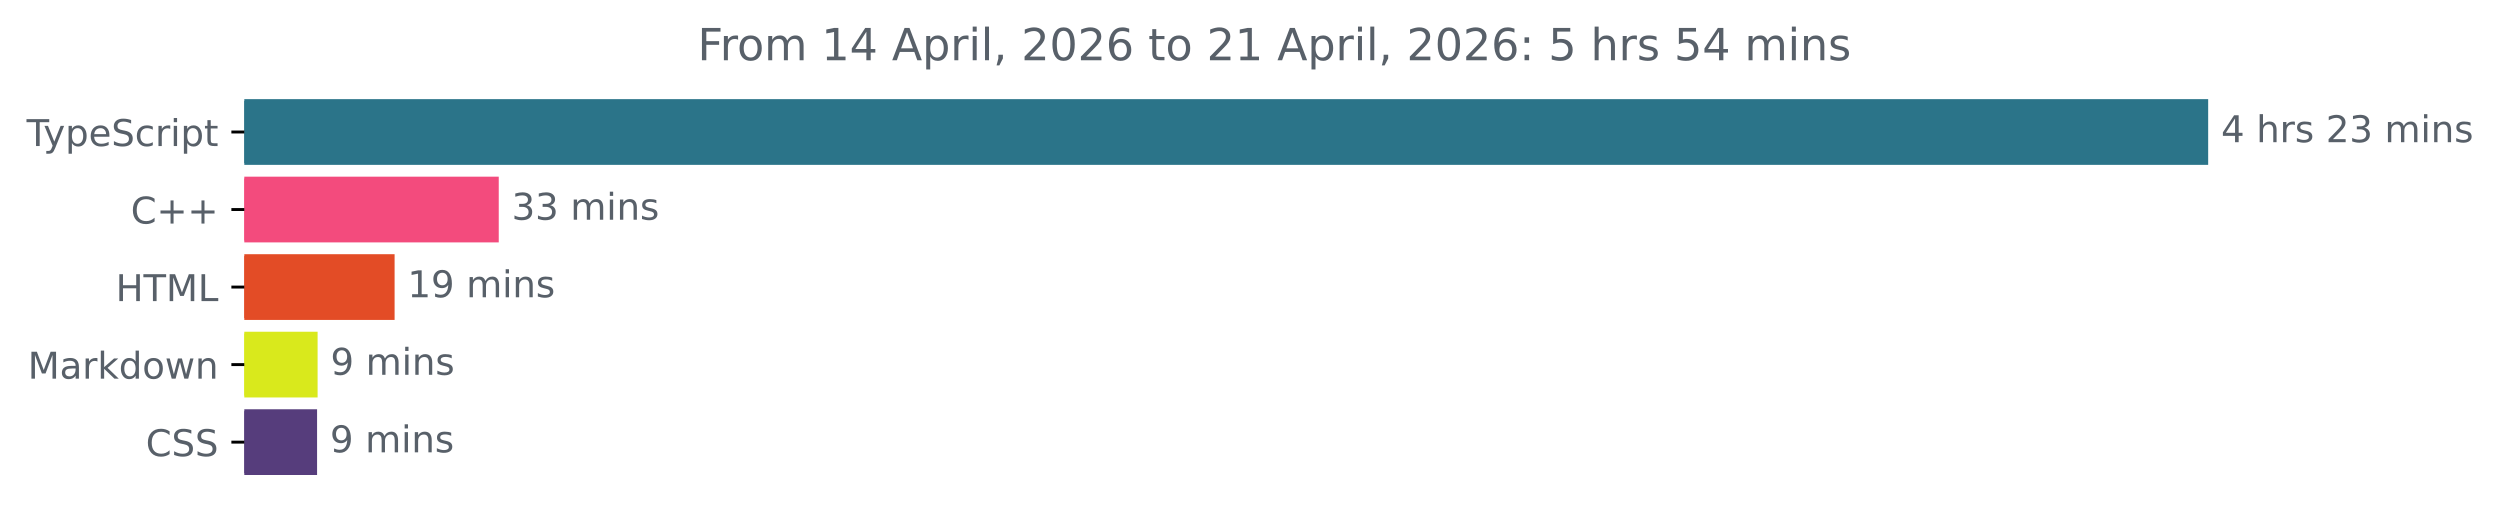
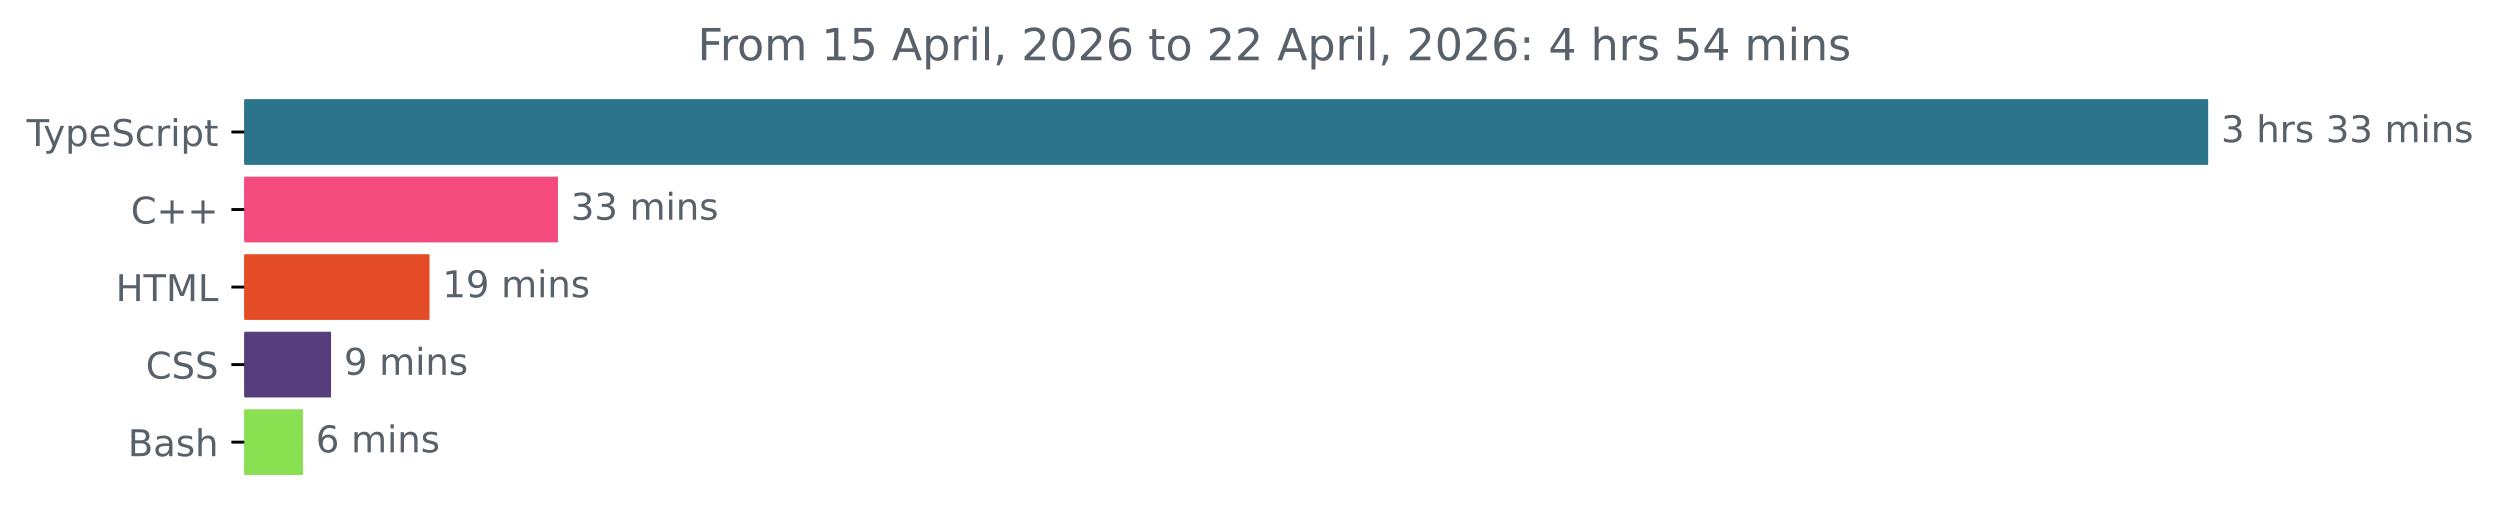
<svg xmlns="http://www.w3.org/2000/svg" xmlns:xlink="http://www.w3.org/1999/xlink" width="677.144pt" height="140.398pt" viewBox="0 0 677.144 140.398" version="1.1">
  <defs>
    <style type="text/css">*{stroke-linejoin: round; stroke-linecap: butt}</style>
  </defs>
  <g id="figure_1">
    <g id="patch_1">
      <path d="M -0 140.398  L 677.144 140.398  L 677.144 0  L -0 0  L -0 140.398  z " style="fill: none" />
    </g>
    <g id="axes_1">
      <g id="patch_2">
-         <path d="M 66.17 27.358  L 597.599 27.358  L 597.599 44.158  L 66.17 44.158  z " clip-path="url(#p3ecf88b8a0)" style="fill: #2b7489; stroke: #2b7489; stroke-linejoin: miter" />
+         <path d="M 66.17 27.358  L 597.599 27.358  L 597.599 44.158  L 66.17 44.158  z " clip-path="url(#pc67b2d330c)" style="fill: #2b7489; stroke: #2b7489; stroke-linejoin: miter" />
      </g>
      <g id="patch_3">
-         <path d="M 66.17 48.358  L 134.59 48.358  L 134.59 65.158  L 66.17 65.158  z " clip-path="url(#p3ecf88b8a0)" style="fill: #f34b7d; stroke: #f34b7d; stroke-linejoin: miter" />
+         <path d="M 66.17 48.358  L 150.628 48.358  L 150.628 65.158  L 66.17 65.158  z " clip-path="url(#pc67b2d330c)" style="fill: #f34b7d; stroke: #f34b7d; stroke-linejoin: miter" />
      </g>
      <g id="patch_4">
-         <path d="M 66.17 69.358  L 106.379 69.358  L 106.379 86.158  L 66.17 86.158  z " clip-path="url(#p3ecf88b8a0)" style="fill: #e34c26; stroke: #e34c26; stroke-linejoin: miter" />
+         <path d="M 66.17 69.358  L 115.834 69.358  L 115.834 86.158  L 66.17 86.158  z " clip-path="url(#pc67b2d330c)" style="fill: #e34c26; stroke: #e34c26; stroke-linejoin: miter" />
      </g>
      <g id="patch_5">
-         <path d="M 66.17 90.358  L 85.525 90.358  L 85.525 107.158  L 66.17 107.158  z " clip-path="url(#p3ecf88b8a0)" style="fill: #d9e91c; stroke: #d9e91c; stroke-linejoin: miter" />
+         <path d="M 66.17 90.358  L 89.171 90.358  L 89.171 107.158  L 66.17 107.158  z " clip-path="url(#pc67b2d330c)" style="fill: #563d7c; stroke: #563d7c; stroke-linejoin: miter" />
      </g>
      <g id="patch_6">
-         <path d="M 66.17 111.358  L 85.382 111.358  L 85.382 128.158  L 66.17 128.158  z " clip-path="url(#p3ecf88b8a0)" style="fill: #563d7c; stroke: #563d7c; stroke-linejoin: miter" />
+         <path d="M 66.17 111.358  L 81.553 111.358  L 81.553 128.158  L 66.17 128.158  z " clip-path="url(#pc67b2d330c)" style="fill: #89e051; stroke: #89e051; stroke-linejoin: miter" />
      </g>
      <g id="matplotlib.axis_1" />
      <g id="matplotlib.axis_2">
        <g id="ytick_1">
          <g id="line2d_1">
            <defs>
-               <path id="m2998409e89" d="M 0 0  L -3.5 0  " style="stroke: #000000; stroke-width: 0.8" />
+               <path id="m744563f795" d="M 0 0  L -3.5 0  " style="stroke: #000000; stroke-width: 0.8" />
            </defs>
            <g>
-               <use xlink:href="#m2998409e89" x="66.17" y="35.758" style="stroke: #000000; stroke-width: 0.8" />
+               <use xlink:href="#m744563f795" x="66.17" y="35.758" style="stroke: #000000; stroke-width: 0.8" />
            </g>
          </g>
          <g id="text_1">
            <g style="fill: #586069" transform="translate(7.2 39.55734) scale(0.1 -0.1)">
              <defs>
                <path id="DejaVuSans-54" d="M -19 4666  L 3928 4666  L 3928 4134  L 2272 4134  L 2272 0  L 1638 0  L 1638 4134  L -19 4134  L -19 4666  z " transform="scale(0.015625)" />
                <path id="DejaVuSans-79" d="M 2059 -325  Q 1816 -950 1584 -1140  Q 1353 -1331 966 -1331  L 506 -1331  L 506 -850  L 844 -850  Q 1081 -850 1212 -737  Q 1344 -625 1503 -206  L 1606 56  L 191 3500  L 800 3500  L 1894 763  L 2988 3500  L 3597 3500  L 2059 -325  z " transform="scale(0.015625)" />
                <path id="DejaVuSans-70" d="M 1159 525  L 1159 -1331  L 581 -1331  L 581 3500  L 1159 3500  L 1159 2969  Q 1341 3281 1617 3432  Q 1894 3584 2278 3584  Q 2916 3584 3314 3078  Q 3713 2572 3713 1747  Q 3713 922 3314 415  Q 2916 -91 2278 -91  Q 1894 -91 1617 61  Q 1341 213 1159 525  z M 3116 1747  Q 3116 2381 2855 2742  Q 2594 3103 2138 3103  Q 1681 3103 1420 2742  Q 1159 2381 1159 1747  Q 1159 1113 1420 752  Q 1681 391 2138 391  Q 2594 391 2855 752  Q 3116 1113 3116 1747  z " transform="scale(0.015625)" />
                <path id="DejaVuSans-65" d="M 3597 1894  L 3597 1613  L 953 1613  Q 991 1019 1311 708  Q 1631 397 2203 397  Q 2534 397 2845 478  Q 3156 559 3463 722  L 3463 178  Q 3153 47 2828 -22  Q 2503 -91 2169 -91  Q 1331 -91 842 396  Q 353 884 353 1716  Q 353 2575 817 3079  Q 1281 3584 2069 3584  Q 2775 3584 3186 3129  Q 3597 2675 3597 1894  z M 3022 2063  Q 3016 2534 2758 2815  Q 2500 3097 2075 3097  Q 1594 3097 1305 2825  Q 1016 2553 972 2059  L 3022 2063  z " transform="scale(0.015625)" />
                <path id="DejaVuSans-53" d="M 3425 4513  L 3425 3897  Q 3066 4069 2747 4153  Q 2428 4238 2131 4238  Q 1616 4238 1336 4038  Q 1056 3838 1056 3469  Q 1056 3159 1242 3001  Q 1428 2844 1947 2747  L 2328 2669  Q 3034 2534 3370 2195  Q 3706 1856 3706 1288  Q 3706 609 3251 259  Q 2797 -91 1919 -91  Q 1588 -91 1214 -16  Q 841 59 441 206  L 441 856  Q 825 641 1194 531  Q 1563 422 1919 422  Q 2459 422 2753 634  Q 3047 847 3047 1241  Q 3047 1584 2836 1778  Q 2625 1972 2144 2069  L 1759 2144  Q 1053 2284 737 2584  Q 422 2884 422 3419  Q 422 4038 858 4394  Q 1294 4750 2059 4750  Q 2388 4750 2728 4690  Q 3069 4631 3425 4513  z " transform="scale(0.015625)" />
                <path id="DejaVuSans-63" d="M 3122 3366  L 3122 2828  Q 2878 2963 2633 3030  Q 2388 3097 2138 3097  Q 1578 3097 1268 2742  Q 959 2388 959 1747  Q 959 1106 1268 751  Q 1578 397 2138 397  Q 2388 397 2633 464  Q 2878 531 3122 666  L 3122 134  Q 2881 22 2623 -34  Q 2366 -91 2075 -91  Q 1284 -91 818 406  Q 353 903 353 1747  Q 353 2603 823 3093  Q 1294 3584 2113 3584  Q 2378 3584 2631 3529  Q 2884 3475 3122 3366  z " transform="scale(0.015625)" />
                <path id="DejaVuSans-72" d="M 2631 2963  Q 2534 3019 2420 3045  Q 2306 3072 2169 3072  Q 1681 3072 1420 2755  Q 1159 2438 1159 1844  L 1159 0  L 581 0  L 581 3500  L 1159 3500  L 1159 2956  Q 1341 3275 1631 3429  Q 1922 3584 2338 3584  Q 2397 3584 2469 3576  Q 2541 3569 2628 3553  L 2631 2963  z " transform="scale(0.015625)" />
                <path id="DejaVuSans-69" d="M 603 3500  L 1178 3500  L 1178 0  L 603 0  L 603 3500  z M 603 4863  L 1178 4863  L 1178 4134  L 603 4134  L 603 4863  z " transform="scale(0.015625)" />
                <path id="DejaVuSans-74" d="M 1172 4494  L 1172 3500  L 2356 3500  L 2356 3053  L 1172 3053  L 1172 1153  Q 1172 725 1289 603  Q 1406 481 1766 481  L 2356 481  L 2356 0  L 1766 0  Q 1100 0 847 248  Q 594 497 594 1153  L 594 3053  L 172 3053  L 172 3500  L 594 3500  L 594 4494  L 1172 4494  z " transform="scale(0.015625)" />
              </defs>
              <use xlink:href="#DejaVuSans-54" />
              <use xlink:href="#DejaVuSans-79" x="45.459" />
              <use xlink:href="#DejaVuSans-70" x="104.639" />
              <use xlink:href="#DejaVuSans-65" x="168.115" />
              <use xlink:href="#DejaVuSans-53" x="229.639" />
              <use xlink:href="#DejaVuSans-63" x="293.115" />
              <use xlink:href="#DejaVuSans-72" x="348.096" />
              <use xlink:href="#DejaVuSans-69" x="389.209" />
              <use xlink:href="#DejaVuSans-70" x="416.992" />
              <use xlink:href="#DejaVuSans-74" x="480.469" />
            </g>
          </g>
        </g>
        <g id="ytick_2">
          <g id="line2d_2">
            <g>
-               <use xlink:href="#m2998409e89" x="66.17" y="56.758" style="stroke: #000000; stroke-width: 0.8" />
+               <use xlink:href="#m744563f795" x="66.17" y="56.758" style="stroke: #000000; stroke-width: 0.8" />
            </g>
          </g>
          <g id="text_2">
            <g style="fill: #586069" transform="translate(35.42813 60.55734) scale(0.1 -0.1)">
              <defs>
                <path id="DejaVuSans-43" d="M 4122 4306  L 4122 3641  Q 3803 3938 3442 4084  Q 3081 4231 2675 4231  Q 1875 4231 1450 3742  Q 1025 3253 1025 2328  Q 1025 1406 1450 917  Q 1875 428 2675 428  Q 3081 428 3442 575  Q 3803 722 4122 1019  L 4122 359  Q 3791 134 3420 21  Q 3050 -91 2638 -91  Q 1578 -91 968 557  Q 359 1206 359 2328  Q 359 3453 968 4101  Q 1578 4750 2638 4750  Q 3056 4750 3426 4639  Q 3797 4528 4122 4306  z " transform="scale(0.015625)" />
                <path id="DejaVuSans-2b" d="M 2944 4013  L 2944 2272  L 4684 2272  L 4684 1741  L 2944 1741  L 2944 0  L 2419 0  L 2419 1741  L 678 1741  L 678 2272  L 2419 2272  L 2419 4013  L 2944 4013  z " transform="scale(0.015625)" />
              </defs>
              <use xlink:href="#DejaVuSans-43" />
              <use xlink:href="#DejaVuSans-2b" x="69.824" />
              <use xlink:href="#DejaVuSans-2b" x="153.613" />
            </g>
          </g>
        </g>
        <g id="ytick_3">
          <g id="line2d_3">
            <g>
-               <use xlink:href="#m2998409e89" x="66.17" y="77.758" style="stroke: #000000; stroke-width: 0.8" />
+               <use xlink:href="#m744563f795" x="66.17" y="77.758" style="stroke: #000000; stroke-width: 0.8" />
            </g>
          </g>
          <g id="text_3">
            <g style="fill: #586069" transform="translate(31.34219 81.55734) scale(0.1 -0.1)">
              <defs>
                <path id="DejaVuSans-48" d="M 628 4666  L 1259 4666  L 1259 2753  L 3553 2753  L 3553 4666  L 4184 4666  L 4184 0  L 3553 0  L 3553 2222  L 1259 2222  L 1259 0  L 628 0  L 628 4666  z " transform="scale(0.015625)" />
                <path id="DejaVuSans-4d" d="M 628 4666  L 1569 4666  L 2759 1491  L 3956 4666  L 4897 4666  L 4897 0  L 4281 0  L 4281 4097  L 3078 897  L 2444 897  L 1241 4097  L 1241 0  L 628 0  L 628 4666  z " transform="scale(0.015625)" />
                <path id="DejaVuSans-4c" d="M 628 4666  L 1259 4666  L 1259 531  L 3531 531  L 3531 0  L 628 0  L 628 4666  z " transform="scale(0.015625)" />
              </defs>
              <use xlink:href="#DejaVuSans-48" />
              <use xlink:href="#DejaVuSans-54" x="75.195" />
              <use xlink:href="#DejaVuSans-4d" x="136.279" />
              <use xlink:href="#DejaVuSans-4c" x="222.559" />
            </g>
          </g>
        </g>
        <g id="ytick_4">
          <g id="line2d_4">
            <g>
-               <use xlink:href="#m2998409e89" x="66.17" y="98.758" style="stroke: #000000; stroke-width: 0.8" />
+               <use xlink:href="#m744563f795" x="66.17" y="98.758" style="stroke: #000000; stroke-width: 0.8" />
            </g>
          </g>
          <g id="text_4">
-             <g style="fill: #586069" transform="translate(7.529688 102.5573) scale(0.1 -0.1)">
-               <defs>
-                 <path id="DejaVuSans-61" d="M 2194 1759  Q 1497 1759 1228 1600  Q 959 1441 959 1056  Q 959 750 1161 570  Q 1363 391 1709 391  Q 2188 391 2477 730  Q 2766 1069 2766 1631  L 2766 1759  L 2194 1759  z M 3341 1997  L 3341 0  L 2766 0  L 2766 531  Q 2569 213 2275 61  Q 1981 -91 1556 -91  Q 1019 -91 701 211  Q 384 513 384 1019  Q 384 1609 779 1909  Q 1175 2209 1959 2209  L 2766 2209  L 2766 2266  Q 2766 2663 2505 2880  Q 2244 3097 1772 3097  Q 1472 3097 1187 3025  Q 903 2953 641 2809  L 641 3341  Q 956 3463 1253 3523  Q 1550 3584 1831 3584  Q 2591 3584 2966 3190  Q 3341 2797 3341 1997  z " transform="scale(0.015625)" />
-                 <path id="DejaVuSans-6b" d="M 581 4863  L 1159 4863  L 1159 1991  L 2875 3500  L 3609 3500  L 1753 1863  L 3688 0  L 2938 0  L 1159 1709  L 1159 0  L 581 0  L 581 4863  z " transform="scale(0.015625)" />
-                 <path id="DejaVuSans-64" d="M 2906 2969  L 2906 4863  L 3481 4863  L 3481 0  L 2906 0  L 2906 525  Q 2725 213 2448 61  Q 2172 -91 1784 -91  Q 1150 -91 751 415  Q 353 922 353 1747  Q 353 2572 751 3078  Q 1150 3584 1784 3584  Q 2172 3584 2448 3432  Q 2725 3281 2906 2969  z M 947 1747  Q 947 1113 1208 752  Q 1469 391 1925 391  Q 2381 391 2643 752  Q 2906 1113 2906 1747  Q 2906 2381 2643 2742  Q 2381 3103 1925 3103  Q 1469 3103 1208 2742  Q 947 2381 947 1747  z " transform="scale(0.015625)" />
-                 <path id="DejaVuSans-6f" d="M 1959 3097  Q 1497 3097 1228 2736  Q 959 2375 959 1747  Q 959 1119 1226 758  Q 1494 397 1959 397  Q 2419 397 2687 759  Q 2956 1122 2956 1747  Q 2956 2369 2687 2733  Q 2419 3097 1959 3097  z M 1959 3584  Q 2709 3584 3137 3096  Q 3566 2609 3566 1747  Q 3566 888 3137 398  Q 2709 -91 1959 -91  Q 1206 -91 779 398  Q 353 888 353 1747  Q 353 2609 779 3096  Q 1206 3584 1959 3584  z " transform="scale(0.015625)" />
-                 <path id="DejaVuSans-77" d="M 269 3500  L 844 3500  L 1563 769  L 2278 3500  L 2956 3500  L 3675 769  L 4391 3500  L 4966 3500  L 4050 0  L 3372 0  L 2619 2869  L 1863 0  L 1184 0  L 269 3500  z " transform="scale(0.015625)" />
-                 <path id="DejaVuSans-6e" d="M 3513 2113  L 3513 0  L 2938 0  L 2938 2094  Q 2938 2591 2744 2837  Q 2550 3084 2163 3084  Q 1697 3084 1428 2787  Q 1159 2491 1159 1978  L 1159 0  L 581 0  L 581 3500  L 1159 3500  L 1159 2956  Q 1366 3272 1645 3428  Q 1925 3584 2291 3584  Q 2894 3584 3203 3211  Q 3513 2838 3513 2113  z " transform="scale(0.015625)" />
-               </defs>
-               <use xlink:href="#DejaVuSans-4d" />
-               <use xlink:href="#DejaVuSans-61" x="86.279" />
-               <use xlink:href="#DejaVuSans-72" x="147.559" />
-               <use xlink:href="#DejaVuSans-6b" x="188.672" />
-               <use xlink:href="#DejaVuSans-64" x="246.582" />
-               <use xlink:href="#DejaVuSans-6f" x="310.059" />
-               <use xlink:href="#DejaVuSans-77" x="371.24" />
-               <use xlink:href="#DejaVuSans-6e" x="453.027" />
-             </g>
-           </g>
-         </g>
-         <g id="ytick_5">
-           <g id="line2d_5">
-             <g>
-               <use xlink:href="#m2998409e89" x="66.17" y="119.758" style="stroke: #000000; stroke-width: 0.8" />
-             </g>
-           </g>
-           <g id="text_5">
-             <g style="fill: #586069" transform="translate(39.49063 123.5573) scale(0.1 -0.1)">
+             <g style="fill: #586069" transform="translate(39.49063 102.5573) scale(0.1 -0.1)">
              <use xlink:href="#DejaVuSans-43" />
              <use xlink:href="#DejaVuSans-53" x="69.824" />
              <use xlink:href="#DejaVuSans-53" x="133.301" />
            </g>
          </g>
        </g>
+         <g id="ytick_5">
+           <g id="line2d_5">
+             <g>
+               <use xlink:href="#m744563f795" x="66.17" y="119.758" style="stroke: #000000; stroke-width: 0.8" />
+             </g>
+           </g>
+           <g id="text_5">
+             <g style="fill: #586069" transform="translate(34.63437 123.5573) scale(0.1 -0.1)">
+               <defs>
+                 <path id="DejaVuSans-42" d="M 1259 2228  L 1259 519  L 2272 519  Q 2781 519 3026 730  Q 3272 941 3272 1375  Q 3272 1813 3026 2020  Q 2781 2228 2272 2228  L 1259 2228  z M 1259 4147  L 1259 2741  L 2194 2741  Q 2656 2741 2882 2914  Q 3109 3088 3109 3444  Q 3109 3797 2882 3972  Q 2656 4147 2194 4147  L 1259 4147  z M 628 4666  L 2241 4666  Q 2963 4666 3353 4366  Q 3744 4066 3744 3513  Q 3744 3084 3544 2831  Q 3344 2578 2956 2516  Q 3422 2416 3680 2098  Q 3938 1781 3938 1306  Q 3938 681 3513 340  Q 3088 0 2303 0  L 628 0  L 628 4666  z " transform="scale(0.015625)" />
+                 <path id="DejaVuSans-61" d="M 2194 1759  Q 1497 1759 1228 1600  Q 959 1441 959 1056  Q 959 750 1161 570  Q 1363 391 1709 391  Q 2188 391 2477 730  Q 2766 1069 2766 1631  L 2766 1759  L 2194 1759  z M 3341 1997  L 3341 0  L 2766 0  L 2766 531  Q 2569 213 2275 61  Q 1981 -91 1556 -91  Q 1019 -91 701 211  Q 384 513 384 1019  Q 384 1609 779 1909  Q 1175 2209 1959 2209  L 2766 2209  L 2766 2266  Q 2766 2663 2505 2880  Q 2244 3097 1772 3097  Q 1472 3097 1187 3025  Q 903 2953 641 2809  L 641 3341  Q 956 3463 1253 3523  Q 1550 3584 1831 3584  Q 2591 3584 2966 3190  Q 3341 2797 3341 1997  z " transform="scale(0.015625)" />
+                 <path id="DejaVuSans-73" d="M 2834 3397  L 2834 2853  Q 2591 2978 2328 3040  Q 2066 3103 1784 3103  Q 1356 3103 1142 2972  Q 928 2841 928 2578  Q 928 2378 1081 2264  Q 1234 2150 1697 2047  L 1894 2003  Q 2506 1872 2764 1633  Q 3022 1394 3022 966  Q 3022 478 2636 193  Q 2250 -91 1575 -91  Q 1294 -91 989 -36  Q 684 19 347 128  L 347 722  Q 666 556 975 473  Q 1284 391 1588 391  Q 1994 391 2212 530  Q 2431 669 2431 922  Q 2431 1156 2273 1281  Q 2116 1406 1581 1522  L 1381 1569  Q 847 1681 609 1914  Q 372 2147 372 2553  Q 372 3047 722 3315  Q 1072 3584 1716 3584  Q 2034 3584 2315 3537  Q 2597 3491 2834 3397  z " transform="scale(0.015625)" />
+                 <path id="DejaVuSans-68" d="M 3513 2113  L 3513 0  L 2938 0  L 2938 2094  Q 2938 2591 2744 2837  Q 2550 3084 2163 3084  Q 1697 3084 1428 2787  Q 1159 2491 1159 1978  L 1159 0  L 581 0  L 581 4863  L 1159 4863  L 1159 2956  Q 1366 3272 1645 3428  Q 1925 3584 2291 3584  Q 2894 3584 3203 3211  Q 3513 2838 3513 2113  z " transform="scale(0.015625)" />
+               </defs>
+               <use xlink:href="#DejaVuSans-42" />
+               <use xlink:href="#DejaVuSans-61" x="68.604" />
+               <use xlink:href="#DejaVuSans-73" x="129.883" />
+               <use xlink:href="#DejaVuSans-68" x="181.982" />
+             </g>
+           </g>
+         </g>
      </g>
      <g id="text_6">
        <g style="fill: #586069" transform="translate(601.5989 38.5175) scale(0.1 -0.1)">
          <defs>
-             <path id="DejaVuSans-34" d="M 2419 4116  L 825 1625  L 2419 1625  L 2419 4116  z M 2253 4666  L 3047 4666  L 3047 1625  L 3713 1625  L 3713 1100  L 3047 1100  L 3047 0  L 2419 0  L 2419 1100  L 313 1100  L 313 1709  L 2253 4666  z " transform="scale(0.015625)" />
+             <path id="DejaVuSans-33" d="M 2597 2516  Q 3050 2419 3304 2112  Q 3559 1806 3559 1356  Q 3559 666 3084 287  Q 2609 -91 1734 -91  Q 1441 -91 1130 -33  Q 819 25 488 141  L 488 750  Q 750 597 1062 519  Q 1375 441 1716 441  Q 2309 441 2620 675  Q 2931 909 2931 1356  Q 2931 1769 2642 2001  Q 2353 2234 1838 2234  L 1294 2234  L 1294 2753  L 1863 2753  Q 2328 2753 2575 2939  Q 2822 3125 2822 3475  Q 2822 3834 2567 4026  Q 2313 4219 1838 4219  Q 1578 4219 1281 4162  Q 984 4106 628 3988  L 628 4550  Q 988 4650 1302 4700  Q 1616 4750 1894 4750  Q 2613 4750 3031 4423  Q 3450 4097 3450 3541  Q 3450 3153 3228 2886  Q 3006 2619 2597 2516  z " transform="scale(0.015625)" />
            <path id="DejaVuSans-20" transform="scale(0.015625)" />
-             <path id="DejaVuSans-68" d="M 3513 2113  L 3513 0  L 2938 0  L 2938 2094  Q 2938 2591 2744 2837  Q 2550 3084 2163 3084  Q 1697 3084 1428 2787  Q 1159 2491 1159 1978  L 1159 0  L 581 0  L 581 4863  L 1159 4863  L 1159 2956  Q 1366 3272 1645 3428  Q 1925 3584 2291 3584  Q 2894 3584 3203 3211  Q 3513 2838 3513 2113  z " transform="scale(0.015625)" />
-             <path id="DejaVuSans-73" d="M 2834 3397  L 2834 2853  Q 2591 2978 2328 3040  Q 2066 3103 1784 3103  Q 1356 3103 1142 2972  Q 928 2841 928 2578  Q 928 2378 1081 2264  Q 1234 2150 1697 2047  L 1894 2003  Q 2506 1872 2764 1633  Q 3022 1394 3022 966  Q 3022 478 2636 193  Q 2250 -91 1575 -91  Q 1294 -91 989 -36  Q 684 19 347 128  L 347 722  Q 666 556 975 473  Q 1284 391 1588 391  Q 1994 391 2212 530  Q 2431 669 2431 922  Q 2431 1156 2273 1281  Q 2116 1406 1581 1522  L 1381 1569  Q 847 1681 609 1914  Q 372 2147 372 2553  Q 372 3047 722 3315  Q 1072 3584 1716 3584  Q 2034 3584 2315 3537  Q 2597 3491 2834 3397  z " transform="scale(0.015625)" />
-             <path id="DejaVuSans-32" d="M 1228 531  L 3431 531  L 3431 0  L 469 0  L 469 531  Q 828 903 1448 1529  Q 2069 2156 2228 2338  Q 2531 2678 2651 2914  Q 2772 3150 2772 3378  Q 2772 3750 2511 3984  Q 2250 4219 1831 4219  Q 1534 4219 1204 4116  Q 875 4013 500 3803  L 500 4441  Q 881 4594 1212 4672  Q 1544 4750 1819 4750  Q 2544 4750 2975 4387  Q 3406 4025 3406 3419  Q 3406 3131 3298 2873  Q 3191 2616 2906 2266  Q 2828 2175 2409 1742  Q 1991 1309 1228 531  z " transform="scale(0.015625)" />
-             <path id="DejaVuSans-33" d="M 2597 2516  Q 3050 2419 3304 2112  Q 3559 1806 3559 1356  Q 3559 666 3084 287  Q 2609 -91 1734 -91  Q 1441 -91 1130 -33  Q 819 25 488 141  L 488 750  Q 750 597 1062 519  Q 1375 441 1716 441  Q 2309 441 2620 675  Q 2931 909 2931 1356  Q 2931 1769 2642 2001  Q 2353 2234 1838 2234  L 1294 2234  L 1294 2753  L 1863 2753  Q 2328 2753 2575 2939  Q 2822 3125 2822 3475  Q 2822 3834 2567 4026  Q 2313 4219 1838 4219  Q 1578 4219 1281 4162  Q 984 4106 628 3988  L 628 4550  Q 988 4650 1302 4700  Q 1616 4750 1894 4750  Q 2613 4750 3031 4423  Q 3450 4097 3450 3541  Q 3450 3153 3228 2886  Q 3006 2619 2597 2516  z " transform="scale(0.015625)" />
            <path id="DejaVuSans-6d" d="M 3328 2828  Q 3544 3216 3844 3400  Q 4144 3584 4550 3584  Q 5097 3584 5394 3201  Q 5691 2819 5691 2113  L 5691 0  L 5113 0  L 5113 2094  Q 5113 2597 4934 2840  Q 4756 3084 4391 3084  Q 3944 3084 3684 2787  Q 3425 2491 3425 1978  L 3425 0  L 2847 0  L 2847 2094  Q 2847 2600 2669 2842  Q 2491 3084 2119 3084  Q 1678 3084 1418 2786  Q 1159 2488 1159 1978  L 1159 0  L 581 0  L 581 3500  L 1159 3500  L 1159 2956  Q 1356 3278 1631 3431  Q 1906 3584 2284 3584  Q 2666 3584 2933 3390  Q 3200 3197 3328 2828  z " transform="scale(0.015625)" />
-           </defs>
-           <use xlink:href="#DejaVuSans-34" />
+             <path id="DejaVuSans-6e" d="M 3513 2113  L 3513 0  L 2938 0  L 2938 2094  Q 2938 2591 2744 2837  Q 2550 3084 2163 3084  Q 1697 3084 1428 2787  Q 1159 2491 1159 1978  L 1159 0  L 581 0  L 581 3500  L 1159 3500  L 1159 2956  Q 1366 3272 1645 3428  Q 1925 3584 2291 3584  Q 2894 3584 3203 3211  Q 3513 2838 3513 2113  z " transform="scale(0.015625)" />
+           </defs>
+           <use xlink:href="#DejaVuSans-33" />
          <use xlink:href="#DejaVuSans-20" x="63.623" />
          <use xlink:href="#DejaVuSans-68" x="95.41" />
          <use xlink:href="#DejaVuSans-72" x="158.789" />
          <use xlink:href="#DejaVuSans-73" x="199.902" />
          <use xlink:href="#DejaVuSans-20" x="252.002" />
-           <use xlink:href="#DejaVuSans-32" x="283.789" />
+           <use xlink:href="#DejaVuSans-33" x="283.789" />
          <use xlink:href="#DejaVuSans-33" x="347.412" />
          <use xlink:href="#DejaVuSans-20" x="411.035" />
          <use xlink:href="#DejaVuSans-6d" x="442.822" />
          <use xlink:href="#DejaVuSans-69" x="540.234" />
          <use xlink:href="#DejaVuSans-6e" x="568.018" />
          <use xlink:href="#DejaVuSans-73" x="631.396" />
        </g>
      </g>
      <g id="text_7">
-         <g style="fill: #586069" transform="translate(138.5897 59.5175) scale(0.1 -0.1)">
+         <g style="fill: #586069" transform="translate(154.6275 59.5175) scale(0.1 -0.1)">
          <use xlink:href="#DejaVuSans-33" />
          <use xlink:href="#DejaVuSans-33" x="63.623" />
          <use xlink:href="#DejaVuSans-20" x="127.246" />
          <use xlink:href="#DejaVuSans-6d" x="159.033" />
          <use xlink:href="#DejaVuSans-69" x="256.445" />
          <use xlink:href="#DejaVuSans-6e" x="284.229" />
          <use xlink:href="#DejaVuSans-73" x="347.607" />
        </g>
      </g>
      <g id="text_8">
-         <g style="fill: #586069" transform="translate(110.3792 80.5175) scale(0.1 -0.1)">
+         <g style="fill: #586069" transform="translate(119.8338 80.5175) scale(0.1 -0.1)">
          <defs>
            <path id="DejaVuSans-31" d="M 794 531  L 1825 531  L 1825 4091  L 703 3866  L 703 4441  L 1819 4666  L 2450 4666  L 2450 531  L 3481 531  L 3481 0  L 794 0  L 794 531  z " transform="scale(0.015625)" />
            <path id="DejaVuSans-39" d="M 703 97  L 703 672  Q 941 559 1184 500  Q 1428 441 1663 441  Q 2288 441 2617 861  Q 2947 1281 2994 2138  Q 2813 1869 2534 1725  Q 2256 1581 1919 1581  Q 1219 1581 811 2004  Q 403 2428 403 3163  Q 403 3881 828 4315  Q 1253 4750 1959 4750  Q 2769 4750 3195 4129  Q 3622 3509 3622 2328  Q 3622 1225 3098 567  Q 2575 -91 1691 -91  Q 1453 -91 1209 -44  Q 966 3 703 97  z M 1959 2075  Q 2384 2075 2632 2365  Q 2881 2656 2881 3163  Q 2881 3666 2632 3958  Q 2384 4250 1959 4250  Q 1534 4250 1286 3958  Q 1038 3666 1038 3163  Q 1038 2656 1286 2365  Q 1534 2075 1959 2075  z " transform="scale(0.015625)" />
          </defs>
          <use xlink:href="#DejaVuSans-31" />
          <use xlink:href="#DejaVuSans-39" x="63.623" />
          <use xlink:href="#DejaVuSans-20" x="127.246" />
          <use xlink:href="#DejaVuSans-6d" x="159.033" />
          <use xlink:href="#DejaVuSans-69" x="256.445" />
          <use xlink:href="#DejaVuSans-6e" x="284.229" />
          <use xlink:href="#DejaVuSans-73" x="347.607" />
        </g>
      </g>
      <g id="text_9">
-         <g style="fill: #586069" transform="translate(89.52485 101.5175) scale(0.1 -0.1)">
+         <g style="fill: #586069" transform="translate(93.17081 101.5175) scale(0.1 -0.1)">
          <use xlink:href="#DejaVuSans-39" />
          <use xlink:href="#DejaVuSans-20" x="63.623" />
          <use xlink:href="#DejaVuSans-6d" x="95.41" />
          <use xlink:href="#DejaVuSans-69" x="192.822" />
          <use xlink:href="#DejaVuSans-6e" x="220.605" />
          <use xlink:href="#DejaVuSans-73" x="283.984" />
        </g>
      </g>
      <g id="text_10">
-         <g style="fill: #586069" transform="translate(89.38202 122.5175) scale(0.1 -0.1)">
-           <use xlink:href="#DejaVuSans-39" />
+         <g style="fill: #586069" transform="translate(85.55281 122.5175) scale(0.1 -0.1)">
+           <defs>
+             <path id="DejaVuSans-36" d="M 2113 2584  Q 1688 2584 1439 2293  Q 1191 2003 1191 1497  Q 1191 994 1439 701  Q 1688 409 2113 409  Q 2538 409 2786 701  Q 3034 994 3034 1497  Q 3034 2003 2786 2293  Q 2538 2584 2113 2584  z M 3366 4563  L 3366 3988  Q 3128 4100 2886 4159  Q 2644 4219 2406 4219  Q 1781 4219 1451 3797  Q 1122 3375 1075 2522  Q 1259 2794 1537 2939  Q 1816 3084 2150 3084  Q 2853 3084 3261 2657  Q 3669 2231 3669 1497  Q 3669 778 3244 343  Q 2819 -91 2113 -91  Q 1303 -91 875 529  Q 447 1150 447 2328  Q 447 3434 972 4092  Q 1497 4750 2381 4750  Q 2619 4750 2861 4703  Q 3103 4656 3366 4563  z " transform="scale(0.015625)" />
+           </defs>
+           <use xlink:href="#DejaVuSans-36" />
          <use xlink:href="#DejaVuSans-20" x="63.623" />
          <use xlink:href="#DejaVuSans-6d" x="95.41" />
          <use xlink:href="#DejaVuSans-69" x="192.822" />
          <use xlink:href="#DejaVuSans-6e" x="220.605" />
          <use xlink:href="#DejaVuSans-73" x="283.984" />
        </g>
      </g>
      <g id="text_11">
        <g style="fill: #586069" transform="translate(188.9491 16.31812) scale(0.12 -0.12)">
          <defs>
            <path id="DejaVuSans-46" d="M 628 4666  L 3309 4666  L 3309 4134  L 1259 4134  L 1259 2759  L 3109 2759  L 3109 2228  L 1259 2228  L 1259 0  L 628 0  L 628 4666  z " transform="scale(0.015625)" />
+             <path id="DejaVuSans-6f" d="M 1959 3097  Q 1497 3097 1228 2736  Q 959 2375 959 1747  Q 959 1119 1226 758  Q 1494 397 1959 397  Q 2419 397 2687 759  Q 2956 1122 2956 1747  Q 2956 2369 2687 2733  Q 2419 3097 1959 3097  z M 1959 3584  Q 2709 3584 3137 3096  Q 3566 2609 3566 1747  Q 3566 888 3137 398  Q 2709 -91 1959 -91  Q 1206 -91 779 398  Q 353 888 353 1747  Q 353 2609 779 3096  Q 1206 3584 1959 3584  z " transform="scale(0.015625)" />
+             <path id="DejaVuSans-35" d="M 691 4666  L 3169 4666  L 3169 4134  L 1269 4134  L 1269 2991  Q 1406 3038 1543 3061  Q 1681 3084 1819 3084  Q 2600 3084 3056 2656  Q 3513 2228 3513 1497  Q 3513 744 3044 326  Q 2575 -91 1722 -91  Q 1428 -91 1123 -41  Q 819 9 494 109  L 494 744  Q 775 591 1075 516  Q 1375 441 1709 441  Q 2250 441 2565 725  Q 2881 1009 2881 1497  Q 2881 1984 2565 2268  Q 2250 2553 1709 2553  Q 1456 2553 1204 2497  Q 953 2441 691 2322  L 691 4666  z " transform="scale(0.015625)" />
            <path id="DejaVuSans-41" d="M 2188 4044  L 1331 1722  L 3047 1722  L 2188 4044  z M 1831 4666  L 2547 4666  L 4325 0  L 3669 0  L 3244 1197  L 1141 1197  L 716 0  L 50 0  L 1831 4666  z " transform="scale(0.015625)" />
            <path id="DejaVuSans-6c" d="M 603 4863  L 1178 4863  L 1178 0  L 603 0  L 603 4863  z " transform="scale(0.015625)" />
            <path id="DejaVuSans-2c" d="M 750 794  L 1409 794  L 1409 256  L 897 -744  L 494 -744  L 750 256  L 750 794  z " transform="scale(0.015625)" />
+             <path id="DejaVuSans-32" d="M 1228 531  L 3431 531  L 3431 0  L 469 0  L 469 531  Q 828 903 1448 1529  Q 2069 2156 2228 2338  Q 2531 2678 2651 2914  Q 2772 3150 2772 3378  Q 2772 3750 2511 3984  Q 2250 4219 1831 4219  Q 1534 4219 1204 4116  Q 875 4013 500 3803  L 500 4441  Q 881 4594 1212 4672  Q 1544 4750 1819 4750  Q 2544 4750 2975 4387  Q 3406 4025 3406 3419  Q 3406 3131 3298 2873  Q 3191 2616 2906 2266  Q 2828 2175 2409 1742  Q 1991 1309 1228 531  z " transform="scale(0.015625)" />
            <path id="DejaVuSans-30" d="M 2034 4250  Q 1547 4250 1301 3770  Q 1056 3291 1056 2328  Q 1056 1369 1301 889  Q 1547 409 2034 409  Q 2525 409 2770 889  Q 3016 1369 3016 2328  Q 3016 3291 2770 3770  Q 2525 4250 2034 4250  z M 2034 4750  Q 2819 4750 3233 4129  Q 3647 3509 3647 2328  Q 3647 1150 3233 529  Q 2819 -91 2034 -91  Q 1250 -91 836 529  Q 422 1150 422 2328  Q 422 3509 836 4129  Q 1250 4750 2034 4750  z " transform="scale(0.015625)" />
-             <path id="DejaVuSans-36" d="M 2113 2584  Q 1688 2584 1439 2293  Q 1191 2003 1191 1497  Q 1191 994 1439 701  Q 1688 409 2113 409  Q 2538 409 2786 701  Q 3034 994 3034 1497  Q 3034 2003 2786 2293  Q 2538 2584 2113 2584  z M 3366 4563  L 3366 3988  Q 3128 4100 2886 4159  Q 2644 4219 2406 4219  Q 1781 4219 1451 3797  Q 1122 3375 1075 2522  Q 1259 2794 1537 2939  Q 1816 3084 2150 3084  Q 2853 3084 3261 2657  Q 3669 2231 3669 1497  Q 3669 778 3244 343  Q 2819 -91 2113 -91  Q 1303 -91 875 529  Q 447 1150 447 2328  Q 447 3434 972 4092  Q 1497 4750 2381 4750  Q 2619 4750 2861 4703  Q 3103 4656 3366 4563  z " transform="scale(0.015625)" />
            <path id="DejaVuSans-3a" d="M 750 794  L 1409 794  L 1409 0  L 750 0  L 750 794  z M 750 3309  L 1409 3309  L 1409 2516  L 750 2516  L 750 3309  z " transform="scale(0.015625)" />
-             <path id="DejaVuSans-35" d="M 691 4666  L 3169 4666  L 3169 4134  L 1269 4134  L 1269 2991  Q 1406 3038 1543 3061  Q 1681 3084 1819 3084  Q 2600 3084 3056 2656  Q 3513 2228 3513 1497  Q 3513 744 3044 326  Q 2575 -91 1722 -91  Q 1428 -91 1123 -41  Q 819 9 494 109  L 494 744  Q 775 591 1075 516  Q 1375 441 1709 441  Q 2250 441 2565 725  Q 2881 1009 2881 1497  Q 2881 1984 2565 2268  Q 2250 2553 1709 2553  Q 1456 2553 1204 2497  Q 953 2441 691 2322  L 691 4666  z " transform="scale(0.015625)" />
+             <path id="DejaVuSans-34" d="M 2419 4116  L 825 1625  L 2419 1625  L 2419 4116  z M 2253 4666  L 3047 4666  L 3047 1625  L 3713 1625  L 3713 1100  L 3047 1100  L 3047 0  L 2419 0  L 2419 1100  L 313 1100  L 313 1709  L 2253 4666  z " transform="scale(0.015625)" />
          </defs>
          <use xlink:href="#DejaVuSans-46" />
          <use xlink:href="#DejaVuSans-72" x="50.27" />
          <use xlink:href="#DejaVuSans-6f" x="89.133" />
          <use xlink:href="#DejaVuSans-6d" x="150.314" />
          <use xlink:href="#DejaVuSans-20" x="247.727" />
          <use xlink:href="#DejaVuSans-31" x="279.514" />
-           <use xlink:href="#DejaVuSans-34" x="343.137" />
+           <use xlink:href="#DejaVuSans-35" x="343.137" />
          <use xlink:href="#DejaVuSans-20" x="406.76" />
          <use xlink:href="#DejaVuSans-41" x="438.547" />
          <use xlink:href="#DejaVuSans-70" x="506.955" />
          <use xlink:href="#DejaVuSans-72" x="570.432" />
          <use xlink:href="#DejaVuSans-69" x="611.545" />
          <use xlink:href="#DejaVuSans-6c" x="639.328" />
          <use xlink:href="#DejaVuSans-2c" x="667.111" />
          <use xlink:href="#DejaVuSans-20" x="698.898" />
          <use xlink:href="#DejaVuSans-32" x="730.686" />
          <use xlink:href="#DejaVuSans-30" x="794.309" />
          <use xlink:href="#DejaVuSans-32" x="857.932" />
          <use xlink:href="#DejaVuSans-36" x="921.555" />
          <use xlink:href="#DejaVuSans-20" x="985.178" />
          <use xlink:href="#DejaVuSans-74" x="1016.965" />
          <use xlink:href="#DejaVuSans-6f" x="1056.174" />
          <use xlink:href="#DejaVuSans-20" x="1117.355" />
          <use xlink:href="#DejaVuSans-32" x="1149.143" />
-           <use xlink:href="#DejaVuSans-31" x="1212.766" />
+           <use xlink:href="#DejaVuSans-32" x="1212.766" />
          <use xlink:href="#DejaVuSans-20" x="1276.389" />
          <use xlink:href="#DejaVuSans-41" x="1308.176" />
          <use xlink:href="#DejaVuSans-70" x="1376.584" />
          <use xlink:href="#DejaVuSans-72" x="1440.061" />
          <use xlink:href="#DejaVuSans-69" x="1481.174" />
          <use xlink:href="#DejaVuSans-6c" x="1508.957" />
          <use xlink:href="#DejaVuSans-2c" x="1536.74" />
          <use xlink:href="#DejaVuSans-20" x="1568.527" />
          <use xlink:href="#DejaVuSans-32" x="1600.314" />
          <use xlink:href="#DejaVuSans-30" x="1663.938" />
          <use xlink:href="#DejaVuSans-32" x="1727.561" />
          <use xlink:href="#DejaVuSans-36" x="1791.184" />
          <use xlink:href="#DejaVuSans-3a" x="1854.807" />
          <use xlink:href="#DejaVuSans-20" x="1888.498" />
-           <use xlink:href="#DejaVuSans-35" x="1920.285" />
+           <use xlink:href="#DejaVuSans-34" x="1920.285" />
          <use xlink:href="#DejaVuSans-20" x="1983.908" />
          <use xlink:href="#DejaVuSans-68" x="2015.695" />
          <use xlink:href="#DejaVuSans-72" x="2079.074" />
          <use xlink:href="#DejaVuSans-73" x="2120.188" />
          <use xlink:href="#DejaVuSans-20" x="2172.287" />
          <use xlink:href="#DejaVuSans-35" x="2204.074" />
          <use xlink:href="#DejaVuSans-34" x="2267.697" />
          <use xlink:href="#DejaVuSans-20" x="2331.32" />
          <use xlink:href="#DejaVuSans-6d" x="2363.107" />
          <use xlink:href="#DejaVuSans-69" x="2460.52" />
          <use xlink:href="#DejaVuSans-6e" x="2488.303" />
          <use xlink:href="#DejaVuSans-73" x="2551.682" />
        </g>
      </g>
    </g>
  </g>
  <defs>
-     <clipPath id="p3ecf88b8a0">
+     <clipPath id="pc67b2d330c">
      <rect x="66.17" y="22.318" width="558" height="110.88" />
    </clipPath>
  </defs>
</svg>
